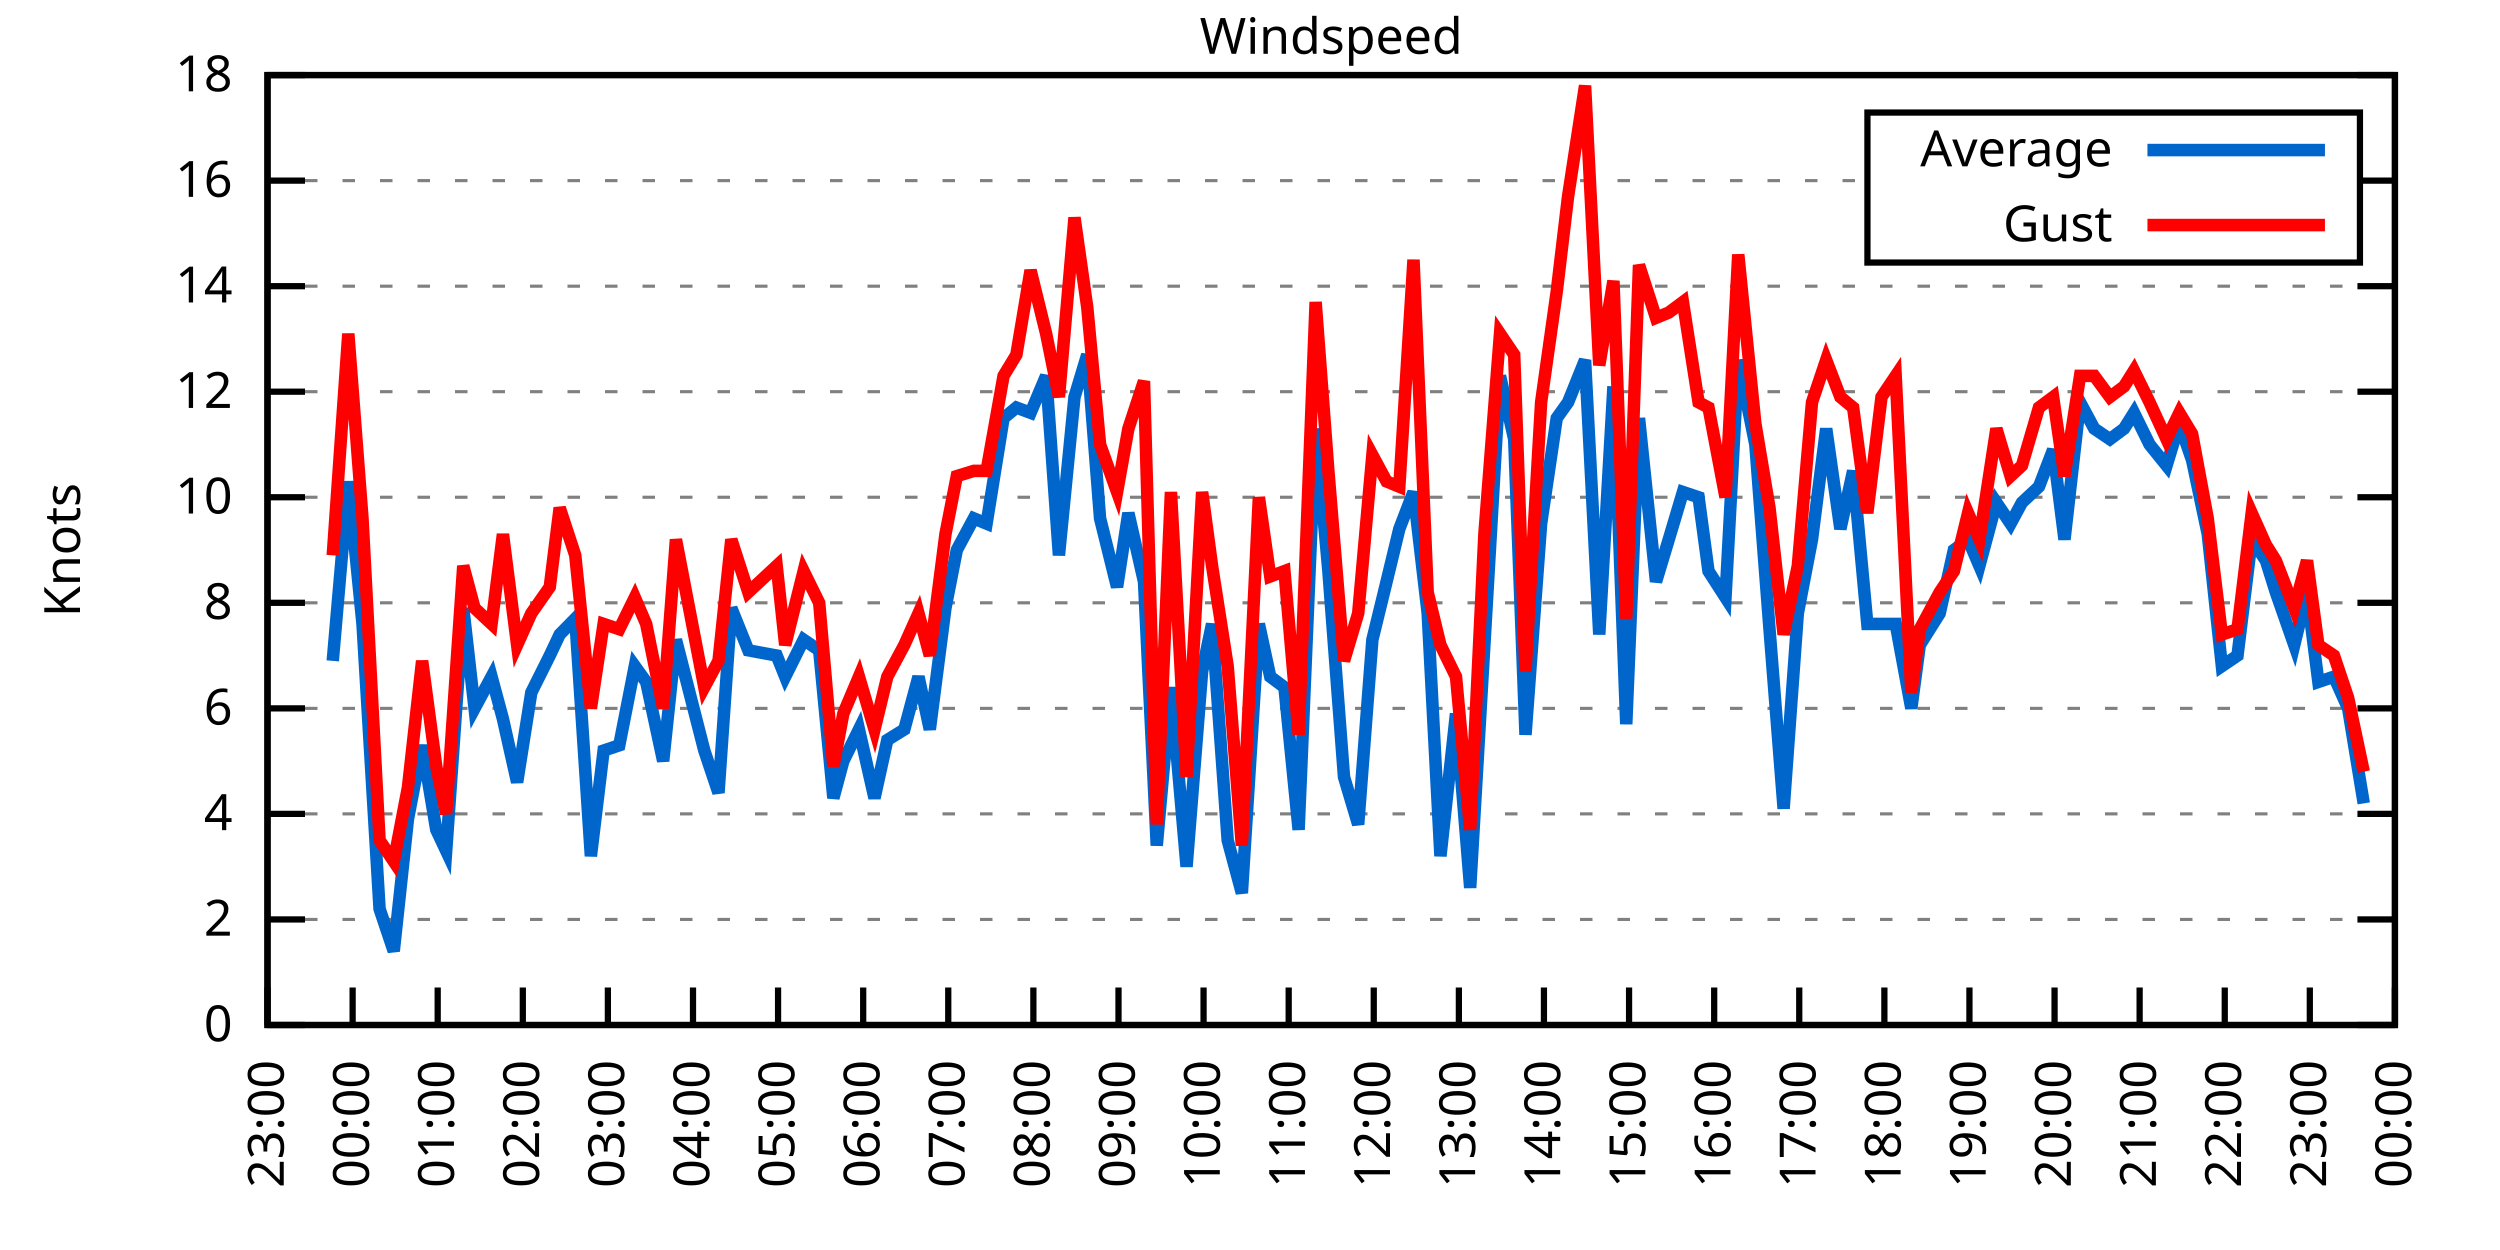
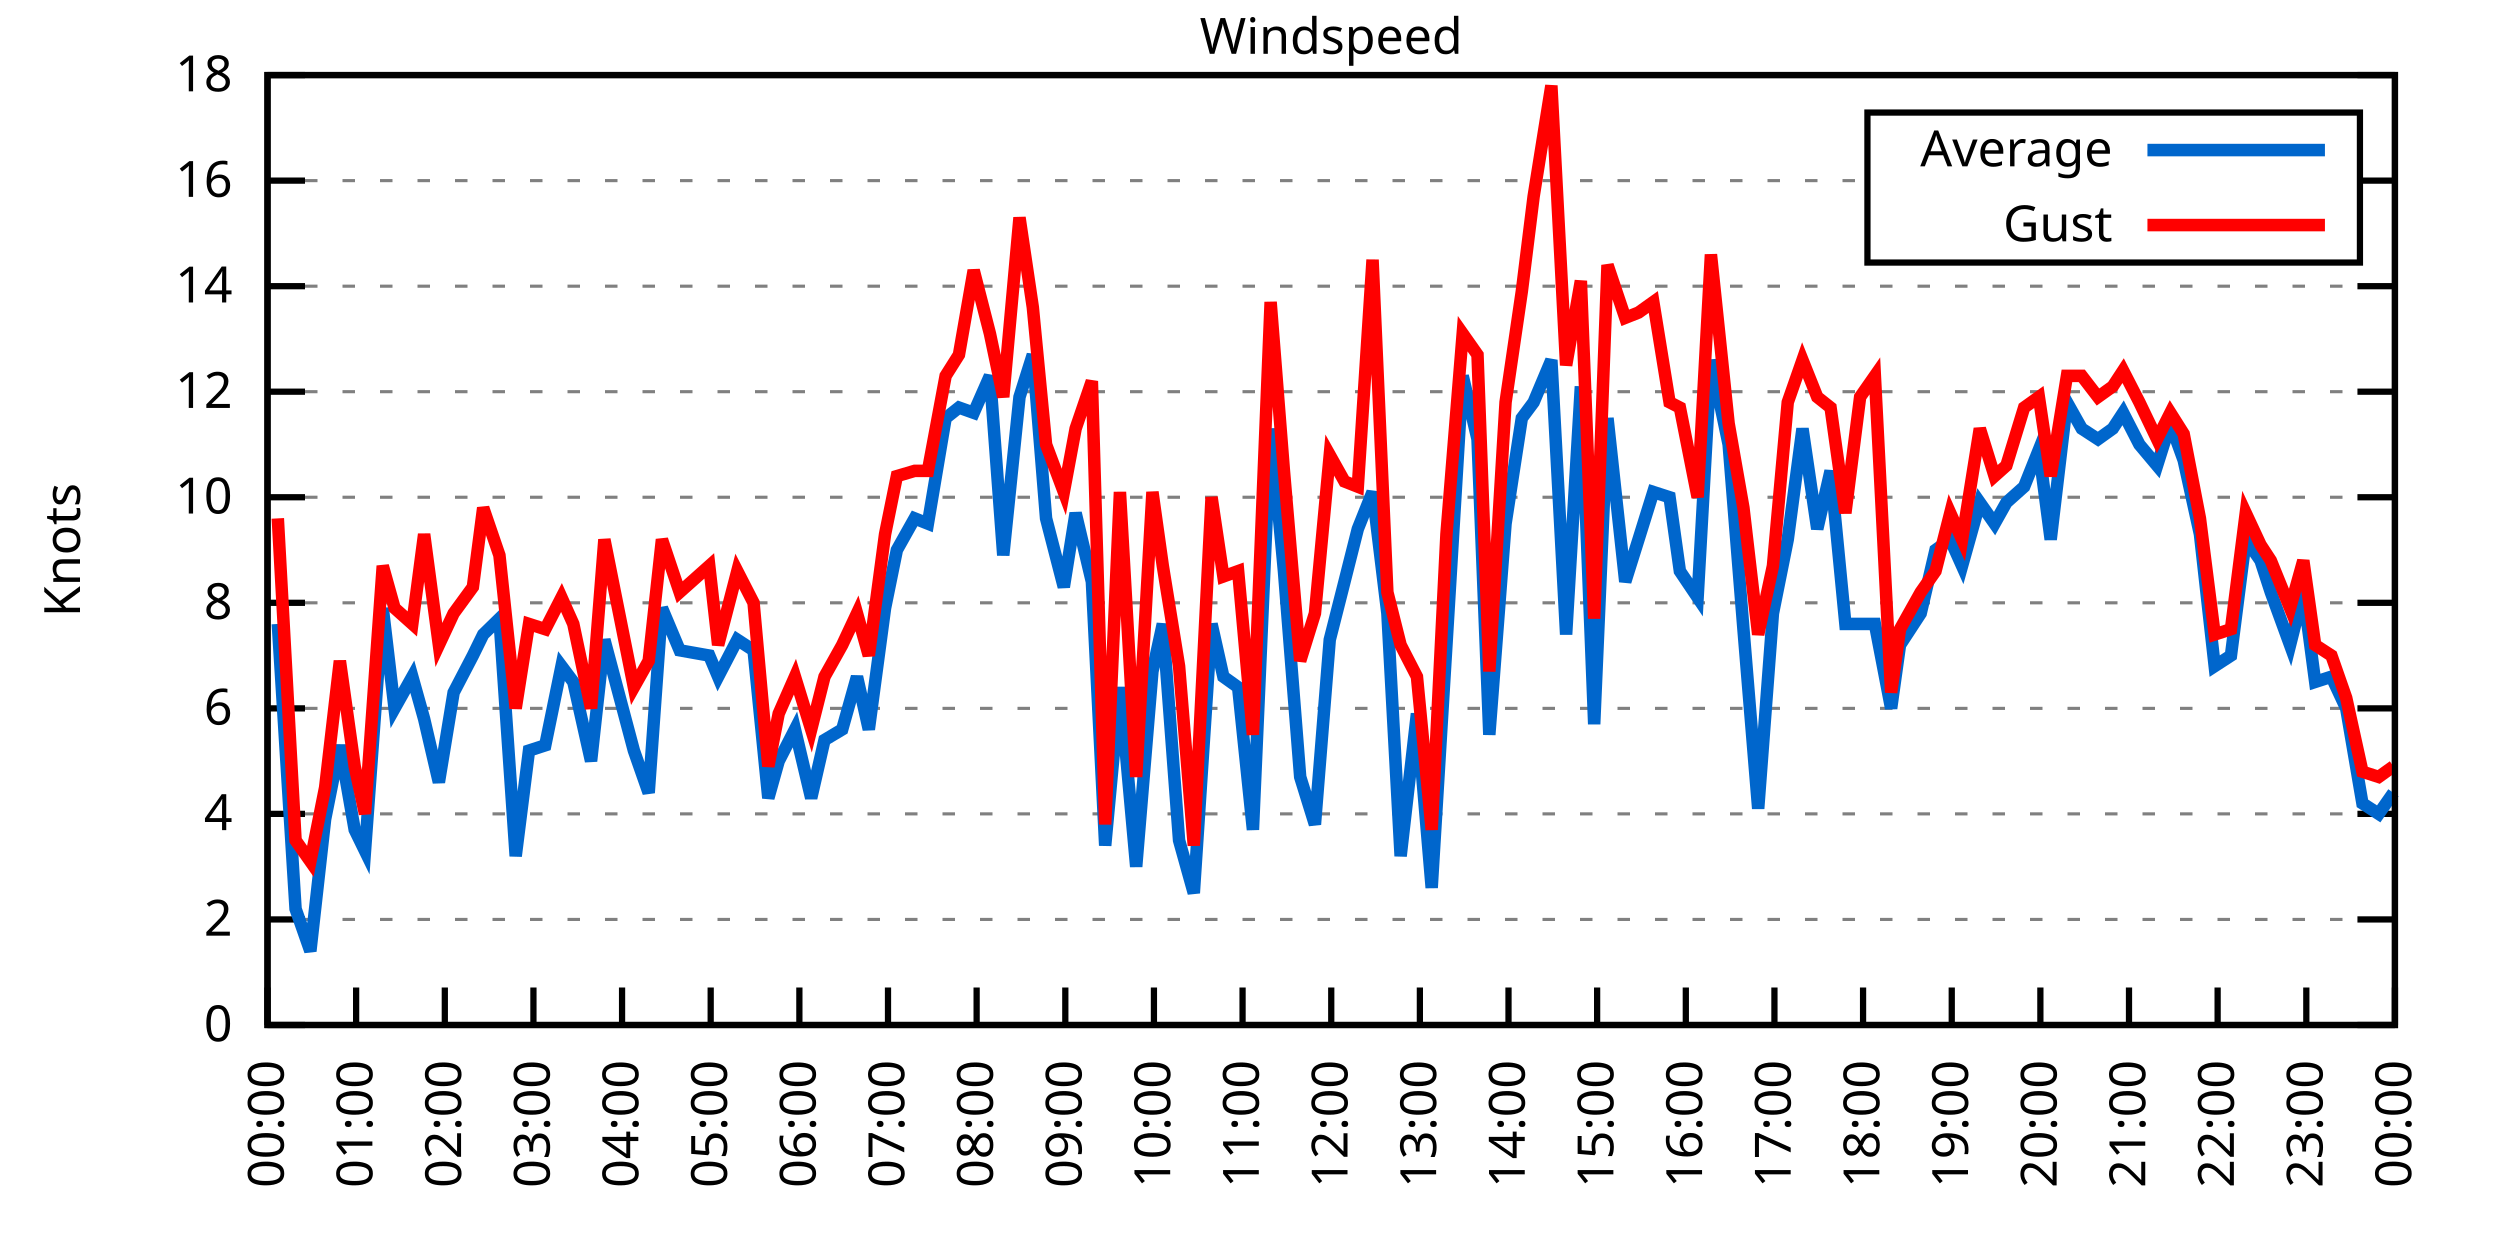
<svg xmlns="http://www.w3.org/2000/svg" xmlns:xlink="http://www.w3.org/1999/xlink" width="400" height="200" viewBox="0 0 400 200">
  <g id="gnuplot_canvas">
    <rect x="0" y="0" width="400" height="200" fill="none" />
    <defs>
      <circle id="gpDot" r="0.5" stroke-width="0.5" stroke="currentColor" />
      <path id="gpPt0" stroke-width="0.333" stroke="currentColor" d="M-1,0 h2 M0,-1 v2" />
      <path id="gpPt1" stroke-width="0.333" stroke="currentColor" d="M-1,-1 L1,1 M1,-1 L-1,1" />
      <path id="gpPt2" stroke-width="0.333" stroke="currentColor" d="M-1,0 L1,0 M0,-1 L0,1 M-1,-1 L1,1 M-1,1 L1,-1" />
      <rect id="gpPt3" stroke-width="0.333" stroke="currentColor" x="-1" y="-1" width="2" height="2" />
      <rect id="gpPt4" stroke-width="0.333" stroke="currentColor" fill="currentColor" x="-1" y="-1" width="2" height="2" />
      <circle id="gpPt5" stroke-width="0.333" stroke="currentColor" cx="0" cy="0" r="1" />
      <use xlink:href="#gpPt5" id="gpPt6" fill="currentColor" stroke="none" />
      <path id="gpPt7" stroke-width="0.333" stroke="currentColor" d="M0,-1.33 L-1.33,0.67 L1.33,0.67 z" />
      <use xlink:href="#gpPt7" id="gpPt8" fill="currentColor" stroke="none" />
      <use xlink:href="#gpPt7" id="gpPt9" stroke="currentColor" transform="rotate(180)" />
      <use xlink:href="#gpPt9" id="gpPt10" fill="currentColor" stroke="none" />
      <use xlink:href="#gpPt3" id="gpPt11" stroke="currentColor" transform="rotate(45)" />
      <use xlink:href="#gpPt11" id="gpPt12" fill="currentColor" stroke="none" />
      <path id="gpPt13" stroke-width="0.333" stroke="currentColor" d="M0,1.330 L1.265,0.411 L0.782,-1.067 L-0.782,-1.076 L-1.265,0.411 z" />
      <use xlink:href="#gpPt13" id="gpPt14" fill="currentColor" stroke="none" />
      <filter id="textbox" filterUnits="objectBoundingBox" x="0" y="0" height="1" width="1">
        <feFlood flood-color="white" flood-opacity="1" result="bgnd" />
        <feComposite in="SourceGraphic" in2="bgnd" operator="atop" />
      </filter>
      <filter id="greybox" filterUnits="objectBoundingBox" x="0" y="0" height="1" width="1">
        <feFlood flood-color="lightgrey" flood-opacity="1" result="grey" />
        <feComposite in="SourceGraphic" in2="grey" operator="atop" />
      </filter>
    </defs>
    <g fill="none" color="white" stroke="currentColor" stroke-width="1.00" stroke-linecap="butt" stroke-linejoin="miter">
</g>
    <g fill="none" color="black" stroke="currentColor" stroke-width="1.00" stroke-linecap="butt" stroke-linejoin="miter">
      <g stroke="none" shape-rendering="crispEdges">
        <polygon fill="rgb(255, 255, 255)" points="42.80,164.00 383.18,164.00 383.18,12.02 42.80,12.02 " />
      </g>
    </g>
    <g fill="none" color="black" stroke="currentColor" stroke-width="1.00" stroke-linecap="butt" stroke-linejoin="miter">
</g>
    <g fill="none" color="black" stroke="black" stroke-width="0.50" stroke-linecap="butt" stroke-linejoin="miter">
</g>
    <g fill="none" color="gray" stroke="currentColor" stroke-width="0.50" stroke-linecap="butt" stroke-linejoin="miter">
      <path stroke="gray" stroke-dasharray="2,4" class="gridline" d="M42.80,164.00 L383.19,164.00  " />
    </g>
    <g fill="none" color="gray" stroke="gray" stroke-width="1.00" stroke-linecap="butt" stroke-linejoin="miter">
</g>
    <g fill="none" color="black" stroke="currentColor" stroke-width="1.00" stroke-linecap="butt" stroke-linejoin="miter">
      <path stroke="black" d="M42.80,164.00 L48.80,164.00 M383.19,164.00 L377.19,164.00  " />
      <g transform="translate(37.20,166.60)" stroke="none" fill="black" font-family="Sans" font-size="8.00" text-anchor="end">
        <text>
          <tspan font-family="Sans"> 0</tspan>
        </text>
      </g>
    </g>
    <g fill="none" color="black" stroke="currentColor" stroke-width="1.00" stroke-linecap="butt" stroke-linejoin="miter">
</g>
    <g fill="none" color="black" stroke="black" stroke-width="0.50" stroke-linecap="butt" stroke-linejoin="miter">
</g>
    <g fill="none" color="gray" stroke="currentColor" stroke-width="0.50" stroke-linecap="butt" stroke-linejoin="miter">
      <path stroke="gray" stroke-dasharray="2,4" class="gridline" d="M42.80,147.11 L383.19,147.11  " />
    </g>
    <g fill="none" color="gray" stroke="gray" stroke-width="1.00" stroke-linecap="butt" stroke-linejoin="miter">
</g>
    <g fill="none" color="black" stroke="currentColor" stroke-width="1.00" stroke-linecap="butt" stroke-linejoin="miter">
      <path stroke="black" d="M42.80,147.11 L48.80,147.11 M383.19,147.11 L377.19,147.11  " />
      <g transform="translate(37.20,149.71)" stroke="none" fill="black" font-family="Sans" font-size="8.00" text-anchor="end">
        <text>
          <tspan font-family="Sans"> 2</tspan>
        </text>
      </g>
    </g>
    <g fill="none" color="black" stroke="currentColor" stroke-width="1.00" stroke-linecap="butt" stroke-linejoin="miter">
</g>
    <g fill="none" color="black" stroke="black" stroke-width="0.50" stroke-linecap="butt" stroke-linejoin="miter">
</g>
    <g fill="none" color="gray" stroke="currentColor" stroke-width="0.50" stroke-linecap="butt" stroke-linejoin="miter">
      <path stroke="gray" stroke-dasharray="2,4" class="gridline" d="M42.80,130.22 L383.19,130.22  " />
    </g>
    <g fill="none" color="gray" stroke="gray" stroke-width="1.00" stroke-linecap="butt" stroke-linejoin="miter">
</g>
    <g fill="none" color="black" stroke="currentColor" stroke-width="1.00" stroke-linecap="butt" stroke-linejoin="miter">
      <path stroke="black" d="M42.80,130.22 L48.80,130.22 M383.19,130.22 L377.19,130.22  " />
      <g transform="translate(37.20,132.82)" stroke="none" fill="black" font-family="Sans" font-size="8.00" text-anchor="end">
        <text>
          <tspan font-family="Sans"> 4</tspan>
        </text>
      </g>
    </g>
    <g fill="none" color="black" stroke="currentColor" stroke-width="1.00" stroke-linecap="butt" stroke-linejoin="miter">
</g>
    <g fill="none" color="black" stroke="black" stroke-width="0.50" stroke-linecap="butt" stroke-linejoin="miter">
</g>
    <g fill="none" color="gray" stroke="currentColor" stroke-width="0.50" stroke-linecap="butt" stroke-linejoin="miter">
      <path stroke="gray" stroke-dasharray="2,4" class="gridline" d="M42.80,113.34 L383.19,113.34  " />
    </g>
    <g fill="none" color="gray" stroke="gray" stroke-width="1.00" stroke-linecap="butt" stroke-linejoin="miter">
</g>
    <g fill="none" color="black" stroke="currentColor" stroke-width="1.00" stroke-linecap="butt" stroke-linejoin="miter">
      <path stroke="black" d="M42.80,113.34 L48.80,113.34 M383.19,113.34 L377.19,113.34  " />
      <g transform="translate(37.20,115.94)" stroke="none" fill="black" font-family="Sans" font-size="8.00" text-anchor="end">
        <text>
          <tspan font-family="Sans"> 6</tspan>
        </text>
      </g>
    </g>
    <g fill="none" color="black" stroke="currentColor" stroke-width="1.00" stroke-linecap="butt" stroke-linejoin="miter">
</g>
    <g fill="none" color="black" stroke="black" stroke-width="0.50" stroke-linecap="butt" stroke-linejoin="miter">
</g>
    <g fill="none" color="gray" stroke="currentColor" stroke-width="0.50" stroke-linecap="butt" stroke-linejoin="miter">
      <path stroke="gray" stroke-dasharray="2,4" class="gridline" d="M42.80,96.45 L383.19,96.45  " />
    </g>
    <g fill="none" color="gray" stroke="gray" stroke-width="1.00" stroke-linecap="butt" stroke-linejoin="miter">
</g>
    <g fill="none" color="black" stroke="currentColor" stroke-width="1.00" stroke-linecap="butt" stroke-linejoin="miter">
      <path stroke="black" d="M42.80,96.45 L48.80,96.45 M383.19,96.45 L377.19,96.45  " />
      <g transform="translate(37.20,99.05)" stroke="none" fill="black" font-family="Sans" font-size="8.00" text-anchor="end">
        <text>
          <tspan font-family="Sans"> 8</tspan>
        </text>
      </g>
    </g>
    <g fill="none" color="black" stroke="currentColor" stroke-width="1.00" stroke-linecap="butt" stroke-linejoin="miter">
</g>
    <g fill="none" color="black" stroke="black" stroke-width="0.50" stroke-linecap="butt" stroke-linejoin="miter">
</g>
    <g fill="none" color="gray" stroke="currentColor" stroke-width="0.50" stroke-linecap="butt" stroke-linejoin="miter">
      <path stroke="gray" stroke-dasharray="2,4" class="gridline" d="M42.80,79.56 L383.19,79.56  " />
    </g>
    <g fill="none" color="gray" stroke="gray" stroke-width="1.00" stroke-linecap="butt" stroke-linejoin="miter">
</g>
    <g fill="none" color="black" stroke="currentColor" stroke-width="1.00" stroke-linecap="butt" stroke-linejoin="miter">
      <path stroke="black" d="M42.80,79.56 L48.80,79.56 M383.19,79.56 L377.19,79.56  " />
      <g transform="translate(37.20,82.16)" stroke="none" fill="black" font-family="Sans" font-size="8.00" text-anchor="end">
        <text>
          <tspan font-family="Sans"> 10</tspan>
        </text>
      </g>
    </g>
    <g fill="none" color="black" stroke="currentColor" stroke-width="1.00" stroke-linecap="butt" stroke-linejoin="miter">
</g>
    <g fill="none" color="black" stroke="black" stroke-width="0.50" stroke-linecap="butt" stroke-linejoin="miter">
</g>
    <g fill="none" color="gray" stroke="currentColor" stroke-width="0.50" stroke-linecap="butt" stroke-linejoin="miter">
      <path stroke="gray" stroke-dasharray="2,4" class="gridline" d="M42.80,62.67 L383.19,62.67  " />
    </g>
    <g fill="none" color="gray" stroke="gray" stroke-width="1.00" stroke-linecap="butt" stroke-linejoin="miter">
</g>
    <g fill="none" color="black" stroke="currentColor" stroke-width="1.00" stroke-linecap="butt" stroke-linejoin="miter">
      <path stroke="black" d="M42.80,62.67 L48.80,62.67 M383.19,62.67 L377.19,62.67  " />
      <g transform="translate(37.20,65.27)" stroke="none" fill="black" font-family="Sans" font-size="8.00" text-anchor="end">
        <text>
          <tspan font-family="Sans"> 12</tspan>
        </text>
      </g>
    </g>
    <g fill="none" color="black" stroke="currentColor" stroke-width="1.00" stroke-linecap="butt" stroke-linejoin="miter">
</g>
    <g fill="none" color="black" stroke="black" stroke-width="0.50" stroke-linecap="butt" stroke-linejoin="miter">
</g>
    <g fill="none" color="gray" stroke="currentColor" stroke-width="0.50" stroke-linecap="butt" stroke-linejoin="miter">
      <path stroke="gray" stroke-dasharray="2,4" class="gridline" d="M42.80,45.79 L383.19,45.79  " />
    </g>
    <g fill="none" color="gray" stroke="gray" stroke-width="1.00" stroke-linecap="butt" stroke-linejoin="miter">
</g>
    <g fill="none" color="black" stroke="currentColor" stroke-width="1.00" stroke-linecap="butt" stroke-linejoin="miter">
      <path stroke="black" d="M42.80,45.79 L48.80,45.79 M383.19,45.79 L377.19,45.79  " />
      <g transform="translate(37.20,48.39)" stroke="none" fill="black" font-family="Sans" font-size="8.00" text-anchor="end">
        <text>
          <tspan font-family="Sans"> 14</tspan>
        </text>
      </g>
    </g>
    <g fill="none" color="black" stroke="currentColor" stroke-width="1.00" stroke-linecap="butt" stroke-linejoin="miter">
</g>
    <g fill="none" color="black" stroke="black" stroke-width="0.50" stroke-linecap="butt" stroke-linejoin="miter">
</g>
    <g fill="none" color="gray" stroke="currentColor" stroke-width="0.50" stroke-linecap="butt" stroke-linejoin="miter">
      <path stroke="gray" stroke-dasharray="2,4" class="gridline" d="M42.80,28.90 L298.79,28.90 M377.59,28.90 L383.19,28.90  " />
    </g>
    <g fill="none" color="gray" stroke="gray" stroke-width="1.00" stroke-linecap="butt" stroke-linejoin="miter">
</g>
    <g fill="none" color="black" stroke="currentColor" stroke-width="1.00" stroke-linecap="butt" stroke-linejoin="miter">
      <path stroke="black" d="M42.80,28.90 L48.80,28.90 M383.19,28.90 L377.19,28.90  " />
      <g transform="translate(37.20,31.50)" stroke="none" fill="black" font-family="Sans" font-size="8.00" text-anchor="end">
        <text>
          <tspan font-family="Sans"> 16</tspan>
        </text>
      </g>
    </g>
    <g fill="none" color="black" stroke="currentColor" stroke-width="1.00" stroke-linecap="butt" stroke-linejoin="miter">
</g>
    <g fill="none" color="black" stroke="black" stroke-width="0.50" stroke-linecap="butt" stroke-linejoin="miter">
</g>
    <g fill="none" color="gray" stroke="currentColor" stroke-width="0.50" stroke-linecap="butt" stroke-linejoin="miter">
      <path stroke="gray" stroke-dasharray="2,4" class="gridline" d="M42.80,12.01 L383.19,12.01  " />
    </g>
    <g fill="none" color="gray" stroke="gray" stroke-width="1.00" stroke-linecap="butt" stroke-linejoin="miter">
</g>
    <g fill="none" color="black" stroke="currentColor" stroke-width="1.00" stroke-linecap="butt" stroke-linejoin="miter">
      <path stroke="black" d="M42.80,12.01 L48.80,12.01 M383.19,12.01 L377.19,12.01  " />
      <g transform="translate(37.20,14.61)" stroke="none" fill="black" font-family="Sans" font-size="8.00" text-anchor="end">
        <text>
          <tspan font-family="Sans"> 18</tspan>
        </text>
      </g>
    </g>
    <g fill="none" color="black" stroke="currentColor" stroke-width="1.00" stroke-linecap="butt" stroke-linejoin="miter">
      <path stroke="black" d="M42.80,164.00 L42.80,158.00  " />
      <g transform="translate(45.40,169.60) rotate(270.00)" stroke="none" fill="black" font-family="Sans" font-size="8.00" text-anchor="end">
        <text>
-           <tspan font-family="Sans">23:00</tspan>
-         </text>
-       </g>
-     </g>
-     <g fill="none" color="black" stroke="currentColor" stroke-width="1.00" stroke-linecap="butt" stroke-linejoin="miter">
-       <path stroke="black" d="M56.42,164.00 L56.42,158.00  " />
-       <g transform="translate(59.02,169.60) rotate(270.00)" stroke="none" fill="black" font-family="Sans" font-size="8.00" text-anchor="end">
-         <text>
          <tspan font-family="Sans">00:00</tspan>
        </text>
      </g>
    </g>
    <g fill="none" color="black" stroke="currentColor" stroke-width="1.00" stroke-linecap="butt" stroke-linejoin="miter">
-       <path stroke="black" d="M70.03,164.00 L70.03,158.00  " />
-       <g transform="translate(72.63,169.60) rotate(270.00)" stroke="none" fill="black" font-family="Sans" font-size="8.00" text-anchor="end">
+       <path stroke="black" d="M56.98,164.00 L56.98,158.00  " />
+       <g transform="translate(59.58,169.60) rotate(270.00)" stroke="none" fill="black" font-family="Sans" font-size="8.00" text-anchor="end">
        <text>
          <tspan font-family="Sans">01:00</tspan>
        </text>
      </g>
    </g>
    <g fill="none" color="black" stroke="currentColor" stroke-width="1.00" stroke-linecap="butt" stroke-linejoin="miter">
-       <path stroke="black" d="M83.65,164.00 L83.65,158.00  " />
-       <g transform="translate(86.25,169.60) rotate(270.00)" stroke="none" fill="black" font-family="Sans" font-size="8.00" text-anchor="end">
+       <path stroke="black" d="M71.17,164.00 L71.17,158.00  " />
+       <g transform="translate(73.77,169.60) rotate(270.00)" stroke="none" fill="black" font-family="Sans" font-size="8.00" text-anchor="end">
        <text>
          <tspan font-family="Sans">02:00</tspan>
        </text>
      </g>
    </g>
    <g fill="none" color="black" stroke="currentColor" stroke-width="1.00" stroke-linecap="butt" stroke-linejoin="miter">
-       <path stroke="black" d="M97.26,164.00 L97.26,158.00  " />
-       <g transform="translate(99.86,169.60) rotate(270.00)" stroke="none" fill="black" font-family="Sans" font-size="8.00" text-anchor="end">
+       <path stroke="black" d="M85.35,164.00 L85.35,158.00  " />
+       <g transform="translate(87.95,169.60) rotate(270.00)" stroke="none" fill="black" font-family="Sans" font-size="8.00" text-anchor="end">
        <text>
          <tspan font-family="Sans">03:00</tspan>
        </text>
      </g>
    </g>
    <g fill="none" color="black" stroke="currentColor" stroke-width="1.00" stroke-linecap="butt" stroke-linejoin="miter">
-       <path stroke="black" d="M110.88,164.00 L110.88,158.00  " />
-       <g transform="translate(113.48,169.60) rotate(270.00)" stroke="none" fill="black" font-family="Sans" font-size="8.00" text-anchor="end">
+       <path stroke="black" d="M99.53,164.00 L99.53,158.00  " />
+       <g transform="translate(102.13,169.60) rotate(270.00)" stroke="none" fill="black" font-family="Sans" font-size="8.00" text-anchor="end">
        <text>
          <tspan font-family="Sans">04:00</tspan>
        </text>
      </g>
    </g>
    <g fill="none" color="black" stroke="currentColor" stroke-width="1.00" stroke-linecap="butt" stroke-linejoin="miter">
-       <path stroke="black" d="M124.49,164.00 L124.49,158.00  " />
-       <g transform="translate(127.09,169.60) rotate(270.00)" stroke="none" fill="black" font-family="Sans" font-size="8.00" text-anchor="end">
+       <path stroke="black" d="M113.71,164.00 L113.71,158.00  " />
+       <g transform="translate(116.31,169.60) rotate(270.00)" stroke="none" fill="black" font-family="Sans" font-size="8.00" text-anchor="end">
        <text>
          <tspan font-family="Sans">05:00</tspan>
        </text>
      </g>
    </g>
    <g fill="none" color="black" stroke="currentColor" stroke-width="1.00" stroke-linecap="butt" stroke-linejoin="miter">
-       <path stroke="black" d="M138.11,164.00 L138.11,158.00  " />
-       <g transform="translate(140.71,169.60) rotate(270.00)" stroke="none" fill="black" font-family="Sans" font-size="8.00" text-anchor="end">
+       <path stroke="black" d="M127.90,164.00 L127.90,158.00  " />
+       <g transform="translate(130.50,169.60) rotate(270.00)" stroke="none" fill="black" font-family="Sans" font-size="8.00" text-anchor="end">
        <text>
          <tspan font-family="Sans">06:00</tspan>
        </text>
      </g>
    </g>
    <g fill="none" color="black" stroke="currentColor" stroke-width="1.00" stroke-linecap="butt" stroke-linejoin="miter">
-       <path stroke="black" d="M151.72,164.00 L151.72,158.00  " />
-       <g transform="translate(154.32,169.60) rotate(270.00)" stroke="none" fill="black" font-family="Sans" font-size="8.00" text-anchor="end">
+       <path stroke="black" d="M142.08,164.00 L142.08,158.00  " />
+       <g transform="translate(144.68,169.60) rotate(270.00)" stroke="none" fill="black" font-family="Sans" font-size="8.00" text-anchor="end">
        <text>
          <tspan font-family="Sans">07:00</tspan>
        </text>
      </g>
    </g>
    <g fill="none" color="black" stroke="currentColor" stroke-width="1.00" stroke-linecap="butt" stroke-linejoin="miter">
-       <path stroke="black" d="M165.34,164.00 L165.34,158.00  " />
-       <g transform="translate(167.94,169.60) rotate(270.00)" stroke="none" fill="black" font-family="Sans" font-size="8.00" text-anchor="end">
+       <path stroke="black" d="M156.26,164.00 L156.26,158.00  " />
+       <g transform="translate(158.86,169.60) rotate(270.00)" stroke="none" fill="black" font-family="Sans" font-size="8.00" text-anchor="end">
        <text>
          <tspan font-family="Sans">08:00</tspan>
        </text>
      </g>
    </g>
    <g fill="none" color="black" stroke="currentColor" stroke-width="1.00" stroke-linecap="butt" stroke-linejoin="miter">
-       <path stroke="black" d="M178.96,164.00 L178.96,158.00  " />
-       <g transform="translate(181.56,169.60) rotate(270.00)" stroke="none" fill="black" font-family="Sans" font-size="8.00" text-anchor="end">
+       <path stroke="black" d="M170.45,164.00 L170.45,158.00  " />
+       <g transform="translate(173.05,169.60) rotate(270.00)" stroke="none" fill="black" font-family="Sans" font-size="8.00" text-anchor="end">
        <text>
          <tspan font-family="Sans">09:00</tspan>
        </text>
      </g>
    </g>
    <g fill="none" color="black" stroke="currentColor" stroke-width="1.00" stroke-linecap="butt" stroke-linejoin="miter">
-       <path stroke="black" d="M192.57,164.00 L192.57,158.00  " />
-       <g transform="translate(195.17,169.60) rotate(270.00)" stroke="none" fill="black" font-family="Sans" font-size="8.00" text-anchor="end">
+       <path stroke="black" d="M184.63,164.00 L184.63,158.00  " />
+       <g transform="translate(187.23,169.60) rotate(270.00)" stroke="none" fill="black" font-family="Sans" font-size="8.00" text-anchor="end">
        <text>
          <tspan font-family="Sans">10:00</tspan>
        </text>
      </g>
    </g>
    <g fill="none" color="black" stroke="currentColor" stroke-width="1.00" stroke-linecap="butt" stroke-linejoin="miter">
-       <path stroke="black" d="M206.19,164.00 L206.19,158.00  " />
-       <g transform="translate(208.79,169.60) rotate(270.00)" stroke="none" fill="black" font-family="Sans" font-size="8.00" text-anchor="end">
+       <path stroke="black" d="M198.81,164.00 L198.81,158.00  " />
+       <g transform="translate(201.41,169.60) rotate(270.00)" stroke="none" fill="black" font-family="Sans" font-size="8.00" text-anchor="end">
        <text>
          <tspan font-family="Sans">11:00</tspan>
        </text>
      </g>
    </g>
    <g fill="none" color="black" stroke="currentColor" stroke-width="1.00" stroke-linecap="butt" stroke-linejoin="miter">
-       <path stroke="black" d="M219.80,164.00 L219.80,158.00  " />
-       <g transform="translate(222.40,169.60) rotate(270.00)" stroke="none" fill="black" font-family="Sans" font-size="8.00" text-anchor="end">
+       <path stroke="black" d="M213.00,164.00 L213.00,158.00  " />
+       <g transform="translate(215.60,169.60) rotate(270.00)" stroke="none" fill="black" font-family="Sans" font-size="8.00" text-anchor="end">
        <text>
          <tspan font-family="Sans">12:00</tspan>
        </text>
      </g>
    </g>
    <g fill="none" color="black" stroke="currentColor" stroke-width="1.00" stroke-linecap="butt" stroke-linejoin="miter">
-       <path stroke="black" d="M233.42,164.00 L233.42,158.00  " />
-       <g transform="translate(236.02,169.60) rotate(270.00)" stroke="none" fill="black" font-family="Sans" font-size="8.00" text-anchor="end">
+       <path stroke="black" d="M227.18,164.00 L227.18,158.00  " />
+       <g transform="translate(229.78,169.60) rotate(270.00)" stroke="none" fill="black" font-family="Sans" font-size="8.00" text-anchor="end">
        <text>
          <tspan font-family="Sans">13:00</tspan>
        </text>
      </g>
    </g>
    <g fill="none" color="black" stroke="currentColor" stroke-width="1.00" stroke-linecap="butt" stroke-linejoin="miter">
-       <path stroke="black" d="M247.03,164.00 L247.03,158.00  " />
-       <g transform="translate(249.63,169.60) rotate(270.00)" stroke="none" fill="black" font-family="Sans" font-size="8.00" text-anchor="end">
+       <path stroke="black" d="M241.36,164.00 L241.36,158.00  " />
+       <g transform="translate(243.96,169.60) rotate(270.00)" stroke="none" fill="black" font-family="Sans" font-size="8.00" text-anchor="end">
        <text>
          <tspan font-family="Sans">14:00</tspan>
        </text>
      </g>
    </g>
    <g fill="none" color="black" stroke="currentColor" stroke-width="1.00" stroke-linecap="butt" stroke-linejoin="miter">
-       <path stroke="black" d="M260.65,164.00 L260.65,158.00  " />
-       <g transform="translate(263.25,169.60) rotate(270.00)" stroke="none" fill="black" font-family="Sans" font-size="8.00" text-anchor="end">
+       <path stroke="black" d="M255.54,164.00 L255.54,158.00  " />
+       <g transform="translate(258.14,169.60) rotate(270.00)" stroke="none" fill="black" font-family="Sans" font-size="8.00" text-anchor="end">
        <text>
          <tspan font-family="Sans">15:00</tspan>
        </text>
      </g>
    </g>
    <g fill="none" color="black" stroke="currentColor" stroke-width="1.00" stroke-linecap="butt" stroke-linejoin="miter">
-       <path stroke="black" d="M274.27,164.00 L274.27,158.00  " />
-       <g transform="translate(276.87,169.60) rotate(270.00)" stroke="none" fill="black" font-family="Sans" font-size="8.00" text-anchor="end">
+       <path stroke="black" d="M269.73,164.00 L269.73,158.00  " />
+       <g transform="translate(272.33,169.60) rotate(270.00)" stroke="none" fill="black" font-family="Sans" font-size="8.00" text-anchor="end">
        <text>
          <tspan font-family="Sans">16:00</tspan>
        </text>
      </g>
    </g>
    <g fill="none" color="black" stroke="currentColor" stroke-width="1.00" stroke-linecap="butt" stroke-linejoin="miter">
-       <path stroke="black" d="M287.88,164.00 L287.88,158.00  " />
-       <g transform="translate(290.48,169.60) rotate(270.00)" stroke="none" fill="black" font-family="Sans" font-size="8.00" text-anchor="end">
+       <path stroke="black" d="M283.91,164.00 L283.91,158.00  " />
+       <g transform="translate(286.51,169.60) rotate(270.00)" stroke="none" fill="black" font-family="Sans" font-size="8.00" text-anchor="end">
        <text>
          <tspan font-family="Sans">17:00</tspan>
        </text>
      </g>
    </g>
    <g fill="none" color="black" stroke="currentColor" stroke-width="1.00" stroke-linecap="butt" stroke-linejoin="miter">
-       <path stroke="black" d="M301.50,164.00 L301.50,158.00  " />
-       <g transform="translate(304.10,169.60) rotate(270.00)" stroke="none" fill="black" font-family="Sans" font-size="8.00" text-anchor="end">
+       <path stroke="black" d="M298.09,164.00 L298.09,158.00  " />
+       <g transform="translate(300.69,169.60) rotate(270.00)" stroke="none" fill="black" font-family="Sans" font-size="8.00" text-anchor="end">
        <text>
          <tspan font-family="Sans">18:00</tspan>
        </text>
      </g>
    </g>
    <g fill="none" color="black" stroke="currentColor" stroke-width="1.00" stroke-linecap="butt" stroke-linejoin="miter">
-       <path stroke="black" d="M315.11,164.00 L315.11,158.00  " />
-       <g transform="translate(317.71,169.60) rotate(270.00)" stroke="none" fill="black" font-family="Sans" font-size="8.00" text-anchor="end">
+       <path stroke="black" d="M312.28,164.00 L312.28,158.00  " />
+       <g transform="translate(314.88,169.60) rotate(270.00)" stroke="none" fill="black" font-family="Sans" font-size="8.00" text-anchor="end">
        <text>
          <tspan font-family="Sans">19:00</tspan>
        </text>
      </g>
    </g>
    <g fill="none" color="black" stroke="currentColor" stroke-width="1.00" stroke-linecap="butt" stroke-linejoin="miter">
-       <path stroke="black" d="M328.73,164.00 L328.73,158.00  " />
-       <g transform="translate(331.33,169.60) rotate(270.00)" stroke="none" fill="black" font-family="Sans" font-size="8.00" text-anchor="end">
+       <path stroke="black" d="M326.46,164.00 L326.46,158.00  " />
+       <g transform="translate(329.06,169.60) rotate(270.00)" stroke="none" fill="black" font-family="Sans" font-size="8.00" text-anchor="end">
        <text>
          <tspan font-family="Sans">20:00</tspan>
        </text>
      </g>
    </g>
    <g fill="none" color="black" stroke="currentColor" stroke-width="1.00" stroke-linecap="butt" stroke-linejoin="miter">
-       <path stroke="black" d="M342.34,164.00 L342.34,158.00  " />
-       <g transform="translate(344.94,169.60) rotate(270.00)" stroke="none" fill="black" font-family="Sans" font-size="8.00" text-anchor="end">
+       <path stroke="black" d="M340.64,164.00 L340.64,158.00  " />
+       <g transform="translate(343.24,169.60) rotate(270.00)" stroke="none" fill="black" font-family="Sans" font-size="8.00" text-anchor="end">
        <text>
          <tspan font-family="Sans">21:00</tspan>
        </text>
      </g>
    </g>
    <g fill="none" color="black" stroke="currentColor" stroke-width="1.00" stroke-linecap="butt" stroke-linejoin="miter">
-       <path stroke="black" d="M355.96,164.00 L355.96,158.00  " />
-       <g transform="translate(358.56,169.60) rotate(270.00)" stroke="none" fill="black" font-family="Sans" font-size="8.00" text-anchor="end">
+       <path stroke="black" d="M354.82,164.00 L354.82,158.00  " />
+       <g transform="translate(357.42,169.60) rotate(270.00)" stroke="none" fill="black" font-family="Sans" font-size="8.00" text-anchor="end">
        <text>
          <tspan font-family="Sans">22:00</tspan>
        </text>
      </g>
    </g>
    <g fill="none" color="black" stroke="currentColor" stroke-width="1.00" stroke-linecap="butt" stroke-linejoin="miter">
-       <path stroke="black" d="M369.57,164.00 L369.57,158.00  " />
-       <g transform="translate(372.17,169.60) rotate(270.00)" stroke="none" fill="black" font-family="Sans" font-size="8.00" text-anchor="end">
+       <path stroke="black" d="M369.01,164.00 L369.01,158.00  " />
+       <g transform="translate(371.61,169.60) rotate(270.00)" stroke="none" fill="black" font-family="Sans" font-size="8.00" text-anchor="end">
        <text>
          <tspan font-family="Sans">23:00</tspan>
        </text>
      </g>
    </g>
    <g fill="none" color="black" stroke="currentColor" stroke-width="1.00" stroke-linecap="butt" stroke-linejoin="miter">
      <path stroke="black" d="M383.19,164.00 L383.19,158.00  " />
      <g transform="translate(385.79,169.60) rotate(270.00)" stroke="none" fill="black" font-family="Sans" font-size="8.00" text-anchor="end">
        <text>
          <tspan font-family="Sans">00:00</tspan>
        </text>
      </g>
    </g>
    <g fill="none" color="black" stroke="currentColor" stroke-width="1.00" stroke-linecap="butt" stroke-linejoin="miter">
</g>
    <g fill="none" color="black" stroke="currentColor" stroke-width="1.00" stroke-linecap="butt" stroke-linejoin="miter">
      <path stroke="black" d="M42.80,12.01 L42.80,164.00 L383.19,164.00 L383.19,12.01 L42.80,12.01 Z  " />
    </g>
    <g fill="none" color="black" stroke="currentColor" stroke-width="1.00" stroke-linecap="butt" stroke-linejoin="miter">
</g>
    <g fill="none" color="black" stroke="currentColor" stroke-width="1.00" stroke-linecap="butt" stroke-linejoin="miter">
      <path stroke="black" d="M298.79,42.01 L298.79,18.01 L377.59,18.01 L377.59,42.01 L298.79,42.01 Z  " />
    </g>
    <g id="Windspeed_plot_1">
      <g fill="none" color="white" stroke="black" stroke-width="2.00" stroke-linecap="butt" stroke-linejoin="miter">
</g>
      <g fill="none" color="black" stroke="currentColor" stroke-width="2.00" stroke-linecap="butt" stroke-linejoin="miter">
        <g transform="translate(337.99,26.61)" stroke="none" fill="black" font-family="Sans" font-size="8.00" text-anchor="end">
          <text>
            <tspan font-family="Sans">Average</tspan>
          </text>
        </g>
      </g>
      <g fill="none" color="black" stroke="currentColor" stroke-width="2.00" stroke-linecap="butt" stroke-linejoin="miter">
-         <path stroke="rgb(  0, 102, 204)" d="M343.59,24.01 L371.99,24.01 M53.24,105.74 L55.73,77.03 L58.00,99.83 L60.73,145.42 L63.00,152.18 L65.27,131.07   L67.54,119.25 L69.80,132.76 L71.39,136.14 L74.12,97.29 L75.93,113.34 L78.65,108.27 L80.47,115.03 L82.74,125.16   L85.01,110.80 L87.96,104.89 L89.55,101.52 L92.04,98.98 L94.54,136.98 L96.58,120.09 L99.08,119.25 L101.57,106.58   L103.39,109.11 L106.11,121.78 L108.15,102.36 L112.69,120.09 L114.96,126.85 L117.01,97.29 L119.73,104.05 L124.27,104.89   L125.63,108.27 L128.58,102.36 L131.07,104.05 L133.34,127.69 L134.93,121.78 L137.43,116.71 L139.92,127.69 L141.97,118.40   L144.69,116.71 L146.96,108.27 L148.77,116.71 L151.27,97.29 L153.09,88.00 L155.81,82.94 L157.85,83.78 L160.57,66.90   L162.62,65.21 L164.89,66.05 L167.38,60.14 L169.43,88.85 L171.92,63.52 L173.96,56.76 L176.01,82.94 L178.73,93.92   L180.54,82.09 L183.04,93.07 L185.08,135.29 L187.35,109.96 L189.85,138.67 L192.34,107.43 L193.93,99.83 L196.43,134.45   L198.70,142.89 L201.42,99.83 L203.24,108.27 L205.51,109.96 L207.78,132.76 L210.50,68.58 L212.54,91.38 L215.04,124.31   L217.31,131.91 L219.58,102.36 L221.85,93.07 L223.89,84.63 L226.16,78.72 L228.43,98.14 L230.47,136.98 L232.96,114.18   L235.23,142.05 L237.50,103.20 L240.00,60.14 L242.27,70.27 L244.08,117.56 L246.58,83.78 L249.08,66.90 L250.89,64.36   L253.61,57.61 L255.88,101.52 L258.15,61.83 L260.20,115.87 L262.24,66.90 L264.96,93.07 L267.00,86.32 L269.27,78.72   L271.77,79.56 L273.36,91.38 L276.08,95.60 L278.12,57.61 L280.85,71.12 L283.12,100.67 L285.38,129.38 L287.65,98.14   L289.92,86.32 L292.19,68.58 L294.46,84.63 L296.50,75.34 L298.77,99.83 L301.04,99.83 L303.31,99.83 L305.81,113.34   L307.17,103.20 L310.35,98.14 L312.62,88.00 L314.89,86.32 L316.70,90.54 L319.42,80.41 L321.69,83.78 L323.51,80.41   L326.23,77.87 L328.50,71.96 L330.32,86.32 L332.81,64.36 L335.08,68.58 L337.58,70.27 L339.85,68.58 L341.44,66.05   L343.93,71.12 L346.65,74.49 L348.70,67.74 L350.74,73.65 L353.24,85.47 L355.50,106.58 L358.00,104.89 L360.27,86.32   L362.54,89.69 L364.13,94.76 L367.08,103.20 L369.12,94.76 L370.94,109.11 L373.43,108.27 L375.70,113.34 L378.20,128.54    " />
+         <path stroke="rgb(  0, 102, 204)" d="M343.59,24.01 L371.99,24.01 M44.45,99.83 L47.29,145.42 L49.66,152.18 L52.02,131.07 L54.38,119.25 L56.75,132.76   L58.40,136.14 L61.24,97.29 L63.13,113.34 L65.97,108.27 L67.86,115.03 L70.22,125.16 L72.58,110.80 L75.66,104.89   L77.31,101.52 L79.91,98.98 L82.51,136.98 L84.64,120.09 L87.24,119.25 L89.84,106.58 L91.73,109.11 L94.57,121.78   L96.70,102.36 L101.42,120.09 L103.79,126.85 L105.91,97.29 L108.75,104.05 L113.48,104.89 L114.90,108.27 L117.97,102.36   L120.57,104.05 L122.93,127.69 L124.59,121.78 L127.19,116.71 L129.79,127.69 L131.92,118.40 L134.75,116.71 L137.12,108.27   L139.01,116.71 L141.61,97.29 L143.50,88.00 L146.34,82.94 L148.46,83.78 L151.30,66.90 L153.43,65.21 L155.79,66.05   L158.39,60.14 L160.52,88.85 L163.12,63.52 L165.25,56.76 L167.37,82.94 L170.21,93.92 L172.10,82.09 L174.70,93.07   L176.83,135.29 L179.19,109.96 L181.79,138.67 L184.39,107.43 L186.05,99.83 L188.65,134.45 L191.01,142.89 L193.85,99.83   L195.74,108.27 L198.10,109.96 L200.47,132.76 L203.30,68.58 L205.43,91.38 L208.03,124.31 L210.39,131.91 L212.76,102.36   L215.12,93.07 L217.25,84.63 L219.61,78.72 L221.98,98.14 L224.10,136.98 L226.71,114.18 L229.07,142.05 L231.43,103.20   L234.03,60.14 L236.40,70.27 L238.29,117.56 L240.89,83.78 L243.49,66.90 L245.38,64.36 L248.22,57.61 L250.58,101.52   L252.94,61.83 L255.07,115.87 L257.20,66.90 L260.04,93.07 L262.16,86.32 L264.53,78.72 L267.13,79.56 L268.78,91.38   L271.62,95.60 L273.75,57.61 L276.58,71.12 L278.95,100.67 L281.31,129.38 L283.67,98.14 L286.04,86.32 L288.40,68.58   L290.76,84.63 L292.89,75.34 L295.26,99.83 L297.62,99.83 L299.98,99.83 L302.58,113.34 L304.00,103.20 L307.31,98.14   L309.68,88.00 L312.04,86.32 L313.93,90.54 L316.77,80.41 L319.13,83.78 L321.02,80.41 L323.86,77.87 L326.22,71.96   L328.11,86.32 L330.71,64.36 L333.08,68.58 L335.68,70.27 L338.04,68.58 L339.70,66.05 L342.30,71.12 L345.13,74.49   L347.26,67.74 L349.39,73.65 L351.99,85.47 L354.35,106.58 L356.95,104.89 L359.32,86.32 L361.68,89.69 L363.33,94.76   L366.41,103.20 L368.53,94.76 L370.43,109.11 L373.03,108.27 L375.39,113.34 L377.99,128.54 L380.59,130.22 L382.95,126.85    " />
      </g>
    </g>
    <g id="Windspeed_plot_2">
      <g fill="none" color="black" stroke="currentColor" stroke-width="2.00" stroke-linecap="butt" stroke-linejoin="miter">
        <g transform="translate(337.99,38.61)" stroke="none" fill="black" font-family="Sans" font-size="8.00" text-anchor="end">
          <text>
            <tspan font-family="Sans">Gust</tspan>
          </text>
        </g>
      </g>
      <g fill="none" color="black" stroke="currentColor" stroke-width="2.00" stroke-linecap="butt" stroke-linejoin="miter">
-         <path stroke="rgb(255,   0,   0)" d="M343.59,36.01 L371.99,36.01 M53.24,88.85 L55.73,53.39 L58.00,82.94 L60.73,134.45 L63.00,137.82 L65.27,126.00   L67.54,105.74 L69.80,122.62 L71.39,130.22 L74.12,90.54 L75.93,97.29 L78.65,99.83 L80.47,85.47 L82.74,103.20   L85.01,98.14 L87.96,93.92 L89.55,81.25 L92.04,88.85 L94.54,113.34 L96.58,99.83 L99.08,100.67 L101.57,95.60   L103.39,99.83 L106.11,113.34 L108.15,86.32 L112.69,109.96 L114.96,105.74 L117.01,86.32 L119.73,94.76 L124.27,90.54   L125.63,103.20 L128.58,91.38 L131.07,96.45 L133.34,122.62 L134.93,114.18 L137.43,108.27 L139.92,116.71 L141.97,108.27   L144.69,103.20 L146.96,98.14 L148.77,104.89 L151.27,85.47 L153.09,76.18 L155.81,75.34 L157.85,75.34 L160.57,60.14   L162.62,56.76 L164.89,43.25 L167.38,53.39 L169.43,63.52 L171.92,34.81 L173.96,49.16 L176.01,71.12 L178.73,78.72   L180.54,68.58 L183.04,60.98 L185.08,131.91 L187.35,78.72 L189.85,124.31 L192.34,78.72 L193.93,90.54 L196.43,106.58   L198.70,135.29 L201.42,79.56 L203.24,92.23 L205.51,91.38 L207.78,117.56 L210.50,48.32 L212.54,75.34 L215.04,105.74   L217.31,98.14 L219.58,72.81 L221.85,77.03 L223.89,77.87 L226.16,41.56 L228.43,94.76 L230.47,103.20 L232.96,108.27   L235.23,132.76 L237.50,85.47 L240.00,53.39 L242.27,56.76 L244.08,107.43 L246.58,64.36 L249.08,46.63 L250.89,31.43   L253.61,13.70 L255.88,58.45 L258.15,44.94 L260.20,98.98 L262.24,42.41 L264.96,50.85 L267.00,50.01 L269.27,48.32   L271.77,64.36 L273.36,65.21 L276.08,79.56 L278.12,40.72 L280.85,67.74 L283.12,81.25 L285.38,101.52 L287.65,90.54   L289.92,64.36 L292.19,57.61 L294.46,63.52 L296.50,65.21 L298.77,82.09 L301.04,63.52 L303.31,60.14 L305.81,110.80   L307.17,100.67 L310.35,94.76 L312.62,91.38 L314.89,82.09 L316.70,86.32 L319.42,68.58 L321.69,76.18 L323.51,74.49   L326.23,65.21 L328.50,63.52 L330.32,76.18 L332.81,60.14 L335.08,60.14 L337.58,63.52 L339.85,61.83 L341.44,59.30   L343.93,64.36 L346.65,70.27 L348.70,66.05 L350.74,69.43 L353.24,82.94 L355.50,101.52 L358.00,100.67 L360.27,82.09   L362.54,87.16 L364.13,89.69 L367.08,97.29 L369.12,89.69 L370.94,103.20 L373.43,104.89 L375.70,111.65 L378.20,123.47    " />
+         <path stroke="rgb(255,   0,   0)" d="M343.59,36.01 L371.99,36.01 M44.45,82.94 L47.29,134.45 L49.66,137.82 L52.02,126.00 L54.38,105.74 L56.75,122.62   L58.40,130.22 L61.24,90.54 L63.13,97.29 L65.97,99.83 L67.86,85.47 L70.22,103.20 L72.58,98.14 L75.66,93.92   L77.31,81.25 L79.91,88.85 L82.51,113.34 L84.64,99.83 L87.24,100.67 L89.84,95.60 L91.73,99.83 L94.57,113.34   L96.70,86.32 L101.42,109.96 L103.79,105.74 L105.91,86.32 L108.75,94.76 L113.48,90.54 L114.90,103.20 L117.97,91.38   L120.57,96.45 L122.93,122.62 L124.59,114.18 L127.19,108.27 L129.79,116.71 L131.92,108.27 L134.75,103.20 L137.12,98.14   L139.01,104.89 L141.61,85.47 L143.50,76.18 L146.34,75.34 L148.46,75.34 L151.30,60.14 L153.43,56.76 L155.79,43.25   L158.39,53.39 L160.52,63.52 L163.12,34.81 L165.25,49.16 L167.37,71.12 L170.21,78.72 L172.10,68.58 L174.70,60.98   L176.83,131.91 L179.19,78.72 L181.79,124.31 L184.39,78.72 L186.05,90.54 L188.65,106.58 L191.01,135.29 L193.85,79.56   L195.74,92.23 L198.10,91.38 L200.47,117.56 L203.30,48.32 L205.43,75.34 L208.03,105.74 L210.39,98.14 L212.76,72.81   L215.12,77.03 L217.25,77.87 L219.61,41.56 L221.98,94.76 L224.10,103.20 L226.71,108.27 L229.07,132.76 L231.43,85.47   L234.03,53.39 L236.40,56.76 L238.29,107.43 L240.89,64.36 L243.49,46.63 L245.38,31.43 L248.22,13.70 L250.58,58.45   L252.94,44.94 L255.07,98.98 L257.20,42.41 L260.04,50.85 L262.16,50.01 L264.53,48.32 L267.13,64.36 L268.78,65.21   L271.62,79.56 L273.75,40.72 L276.58,67.74 L278.95,81.25 L281.31,101.52 L283.67,90.54 L286.04,64.36 L288.40,57.61   L290.76,63.52 L292.89,65.21 L295.26,82.09 L297.62,63.52 L299.98,60.14 L302.58,110.80 L304.00,100.67 L307.31,94.76   L309.68,91.38 L312.04,82.09 L313.93,86.32 L316.77,68.58 L319.13,76.18 L321.02,74.49 L323.86,65.21 L326.22,63.52   L328.11,76.18 L330.71,60.14 L333.08,60.14 L335.68,63.52 L338.04,61.83 L339.70,59.30 L342.30,64.36 L345.13,70.27   L347.26,66.05 L349.39,69.43 L351.99,82.94 L354.35,101.52 L356.95,100.67 L359.32,82.09 L361.68,87.16 L363.33,89.69   L366.41,97.29 L368.53,89.69 L370.43,103.20 L373.03,104.89 L375.39,111.65 L377.99,123.47 L380.59,124.31 L382.95,122.62    " />
      </g>
    </g>
    <g fill="none" color="black" stroke="currentColor" stroke-width="2.00" stroke-linecap="butt" stroke-linejoin="miter">
</g>
    <g fill="none" color="black" stroke="black" stroke-width="1.00" stroke-linecap="butt" stroke-linejoin="miter">
</g>
    <g fill="none" color="black" stroke="currentColor" stroke-width="1.00" stroke-linecap="butt" stroke-linejoin="miter">
      <path stroke="black" d="M42.80,12.01 L42.80,164.00 L383.19,164.00 L383.19,12.01 L42.80,12.01 Z  " />
      <g transform="translate(12.80,88.01) rotate(270.00)" stroke="none" fill="black" font-family="Sans" font-size="8.00" text-anchor="middle">
        <text>
          <tspan font-family="Sans">Knots</tspan>
        </text>
      </g>
    </g>
    <g fill="none" color="black" stroke="currentColor" stroke-width="1.00" stroke-linecap="butt" stroke-linejoin="miter">
</g>
    <g fill="none" color="black" stroke="currentColor" stroke-width="1.00" stroke-linecap="butt" stroke-linejoin="miter">
      <g transform="translate(212.99,8.61)" stroke="none" fill="black" font-family="Sans" font-size="8.00" text-anchor="middle">
        <text>
          <tspan font-family="Sans">Windspeed</tspan>
        </text>
      </g>
    </g>
    <g fill="none" color="black" stroke="currentColor" stroke-width="1.00" stroke-linecap="butt" stroke-linejoin="miter">
</g>
  </g>
</svg>
